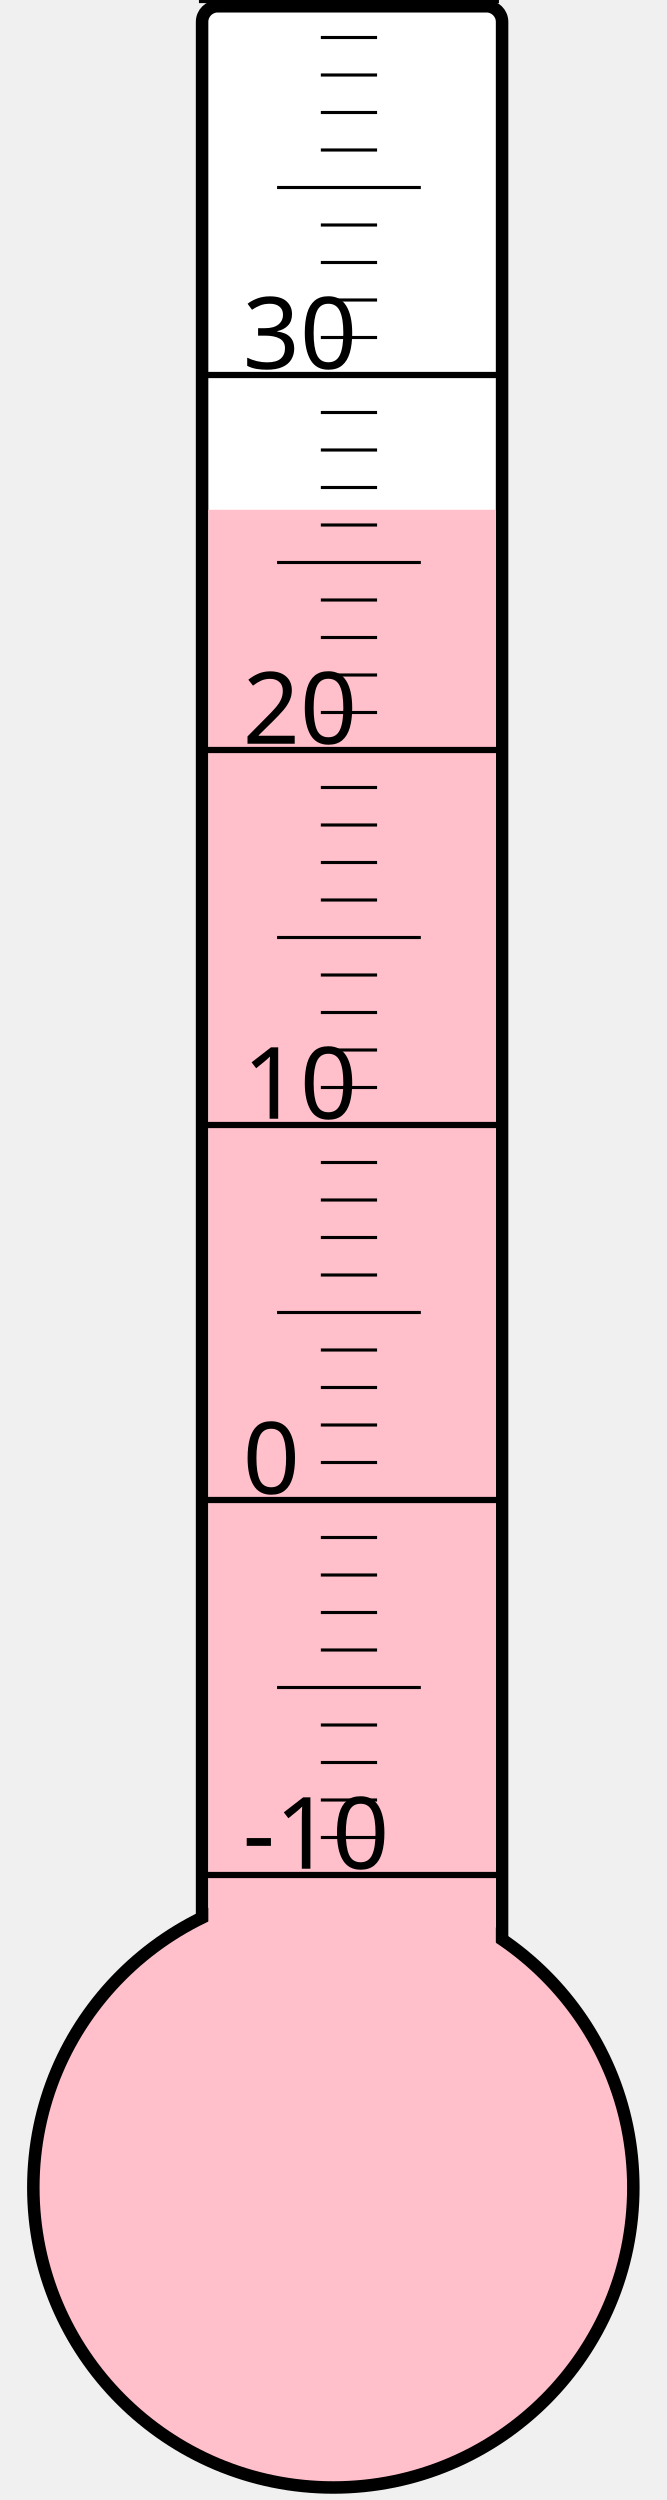
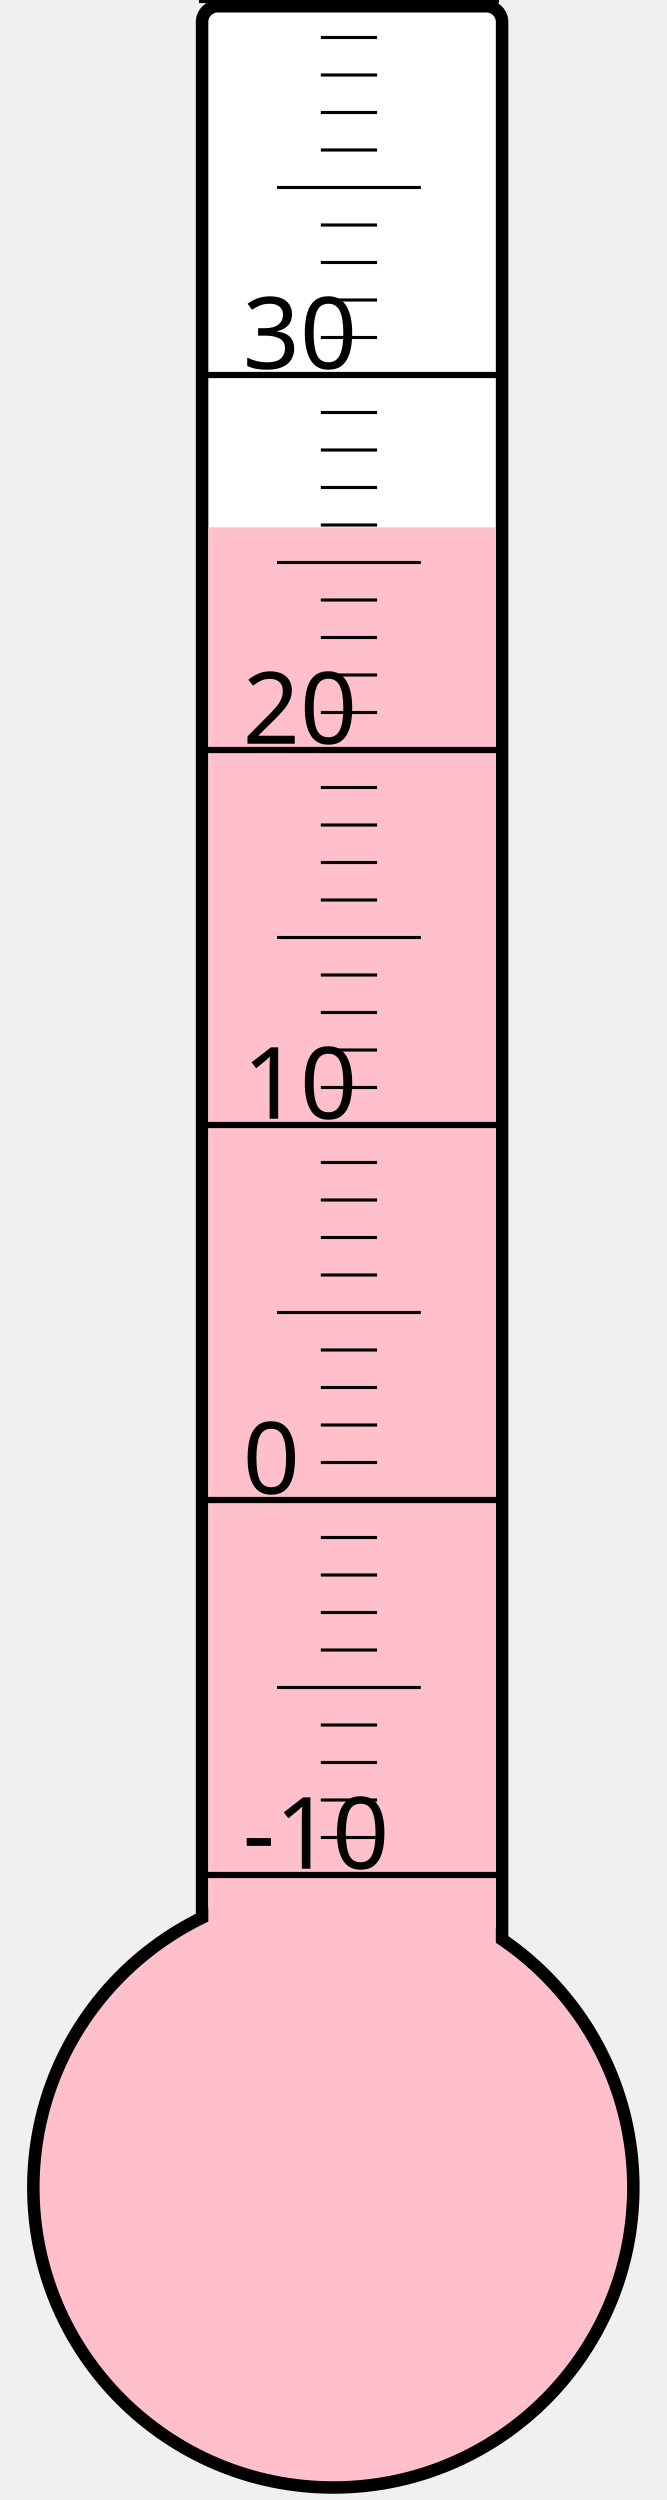
<svg xmlns="http://www.w3.org/2000/svg" width="40px" height="150px" viewBox="0 0 200 800">
  <rect width="200" height="800" x="0" y="0" style="fill: #ffffeb; fill-opacity: 0;" />
  <rect width="96" height="680" x="58" y="2" rx="5" ry="5" style="fill: white; fill-opacity: 1; stroke: black; stroke-width: 4;" />
  <circle cx="100" cy="700" r="96" style="fill: pink; stroke: black; stroke-width: 4;" />
-   <rect width="92" height="536.875" x="60" y="163.125" style="fill: pink; fill-opacity: 1; stroke-width: 0;" />
+   <rect width="92" height="531.25" x="60" y="168.75" style="fill: pink; fill-opacity: 1; stroke-width: 0;" />
  <text x="71" y="598" style="font-family: sans-serif; font-size: 24pt;">-10</text>
  <text x="71" y="478" style="font-family: sans-serif; font-size: 24pt;">0</text>
  <text x="71" y="358" style="font-family: sans-serif; font-size: 24pt;">10</text>
  <text x="71" y="238" style="font-family: sans-serif; font-size: 24pt;">20</text>
  <text x="71" y="118" style="font-family: sans-serif; font-size: 24pt;">30</text>
  <g style="stroke: black;">
    <line x1="57" y1="600" x2="153" y2="600" style="stroke-width: 2;" />
    <line x1="96" y1="588" x2="114" y2="588" style="stroke-width: 1;" />
    <line x1="96" y1="576" x2="114" y2="576" style="stroke-width: 1;" />
    <line x1="96" y1="564" x2="114" y2="564" style="stroke-width: 1;" />
    <line x1="96" y1="552" x2="114" y2="552" style="stroke-width: 1;" />
    <line x1="82" y1="540" x2="128" y2="540" style="stroke-width: 1;" />
    <line x1="96" y1="528" x2="114" y2="528" style="stroke-width: 1;" />
    <line x1="96" y1="516" x2="114" y2="516" style="stroke-width: 1;" />
    <line x1="96" y1="504" x2="114" y2="504" style="stroke-width: 1;" />
    <line x1="96" y1="492" x2="114" y2="492" style="stroke-width: 1;" />
    <line x1="57" y1="480" x2="153" y2="480" style="stroke-width: 2;" />
    <line x1="96" y1="468" x2="114" y2="468" style="stroke-width: 1;" />
    <line x1="96" y1="456" x2="114" y2="456" style="stroke-width: 1;" />
    <line x1="96" y1="444" x2="114" y2="444" style="stroke-width: 1;" />
    <line x1="96" y1="432" x2="114" y2="432" style="stroke-width: 1;" />
    <line x1="82" y1="420" x2="128" y2="420" style="stroke-width: 1;" />
    <line x1="96" y1="408" x2="114" y2="408" style="stroke-width: 1;" />
    <line x1="96" y1="396" x2="114" y2="396" style="stroke-width: 1;" />
    <line x1="96" y1="384" x2="114" y2="384" style="stroke-width: 1;" />
    <line x1="96" y1="372" x2="114" y2="372" style="stroke-width: 1;" />
    <line x1="57" y1="360" x2="153" y2="360" style="stroke-width: 2;" />
    <line x1="96" y1="348" x2="114" y2="348" style="stroke-width: 1;" />
    <line x1="96" y1="336" x2="114" y2="336" style="stroke-width: 1;" />
    <line x1="96" y1="324" x2="114" y2="324" style="stroke-width: 1;" />
    <line x1="96" y1="312" x2="114" y2="312" style="stroke-width: 1;" />
    <line x1="82" y1="300" x2="128" y2="300" style="stroke-width: 1;" />
    <line x1="96" y1="288" x2="114" y2="288" style="stroke-width: 1;" />
    <line x1="96" y1="276" x2="114" y2="276" style="stroke-width: 1;" />
    <line x1="96" y1="264" x2="114" y2="264" style="stroke-width: 1;" />
    <line x1="96" y1="252" x2="114" y2="252" style="stroke-width: 1;" />
    <line x1="57" y1="240" x2="153" y2="240" style="stroke-width: 2;" />
    <line x1="96" y1="228" x2="114" y2="228" style="stroke-width: 1;" />
    <line x1="96" y1="216" x2="114" y2="216" style="stroke-width: 1;" />
    <line x1="96" y1="204" x2="114" y2="204" style="stroke-width: 1;" />
    <line x1="96" y1="192" x2="114" y2="192" style="stroke-width: 1;" />
    <line x1="82" y1="180" x2="128" y2="180" style="stroke-width: 1;" />
    <line x1="96" y1="168" x2="114" y2="168" style="stroke-width: 1;" />
    <line x1="96" y1="156" x2="114" y2="156" style="stroke-width: 1;" />
    <line x1="96" y1="144" x2="114" y2="144" style="stroke-width: 1;" />
    <line x1="96" y1="132" x2="114" y2="132" style="stroke-width: 1;" />
    <line x1="57" y1="120" x2="153" y2="120" style="stroke-width: 2;" />
    <line x1="96" y1="108" x2="114" y2="108" style="stroke-width: 1;" />
    <line x1="96" y1="96" x2="114" y2="96" style="stroke-width: 1;" />
    <line x1="96" y1="84" x2="114" y2="84" style="stroke-width: 1;" />
    <line x1="96" y1="72" x2="114" y2="72" style="stroke-width: 1;" />
    <line x1="82" y1="60" x2="128" y2="60" style="stroke-width: 1;" />
    <line x1="96" y1="48" x2="114" y2="48" style="stroke-width: 1;" />
    <line x1="96" y1="36" x2="114" y2="36" style="stroke-width: 1;" />
    <line x1="96" y1="24" x2="114" y2="24" style="stroke-width: 1;" />
    <line x1="96" y1="12" x2="114" y2="12" style="stroke-width: 1;" />
    <line x1="57" y1="0" x2="153" y2="0" style="stroke-width: 2;" />
  </g>
</svg>
